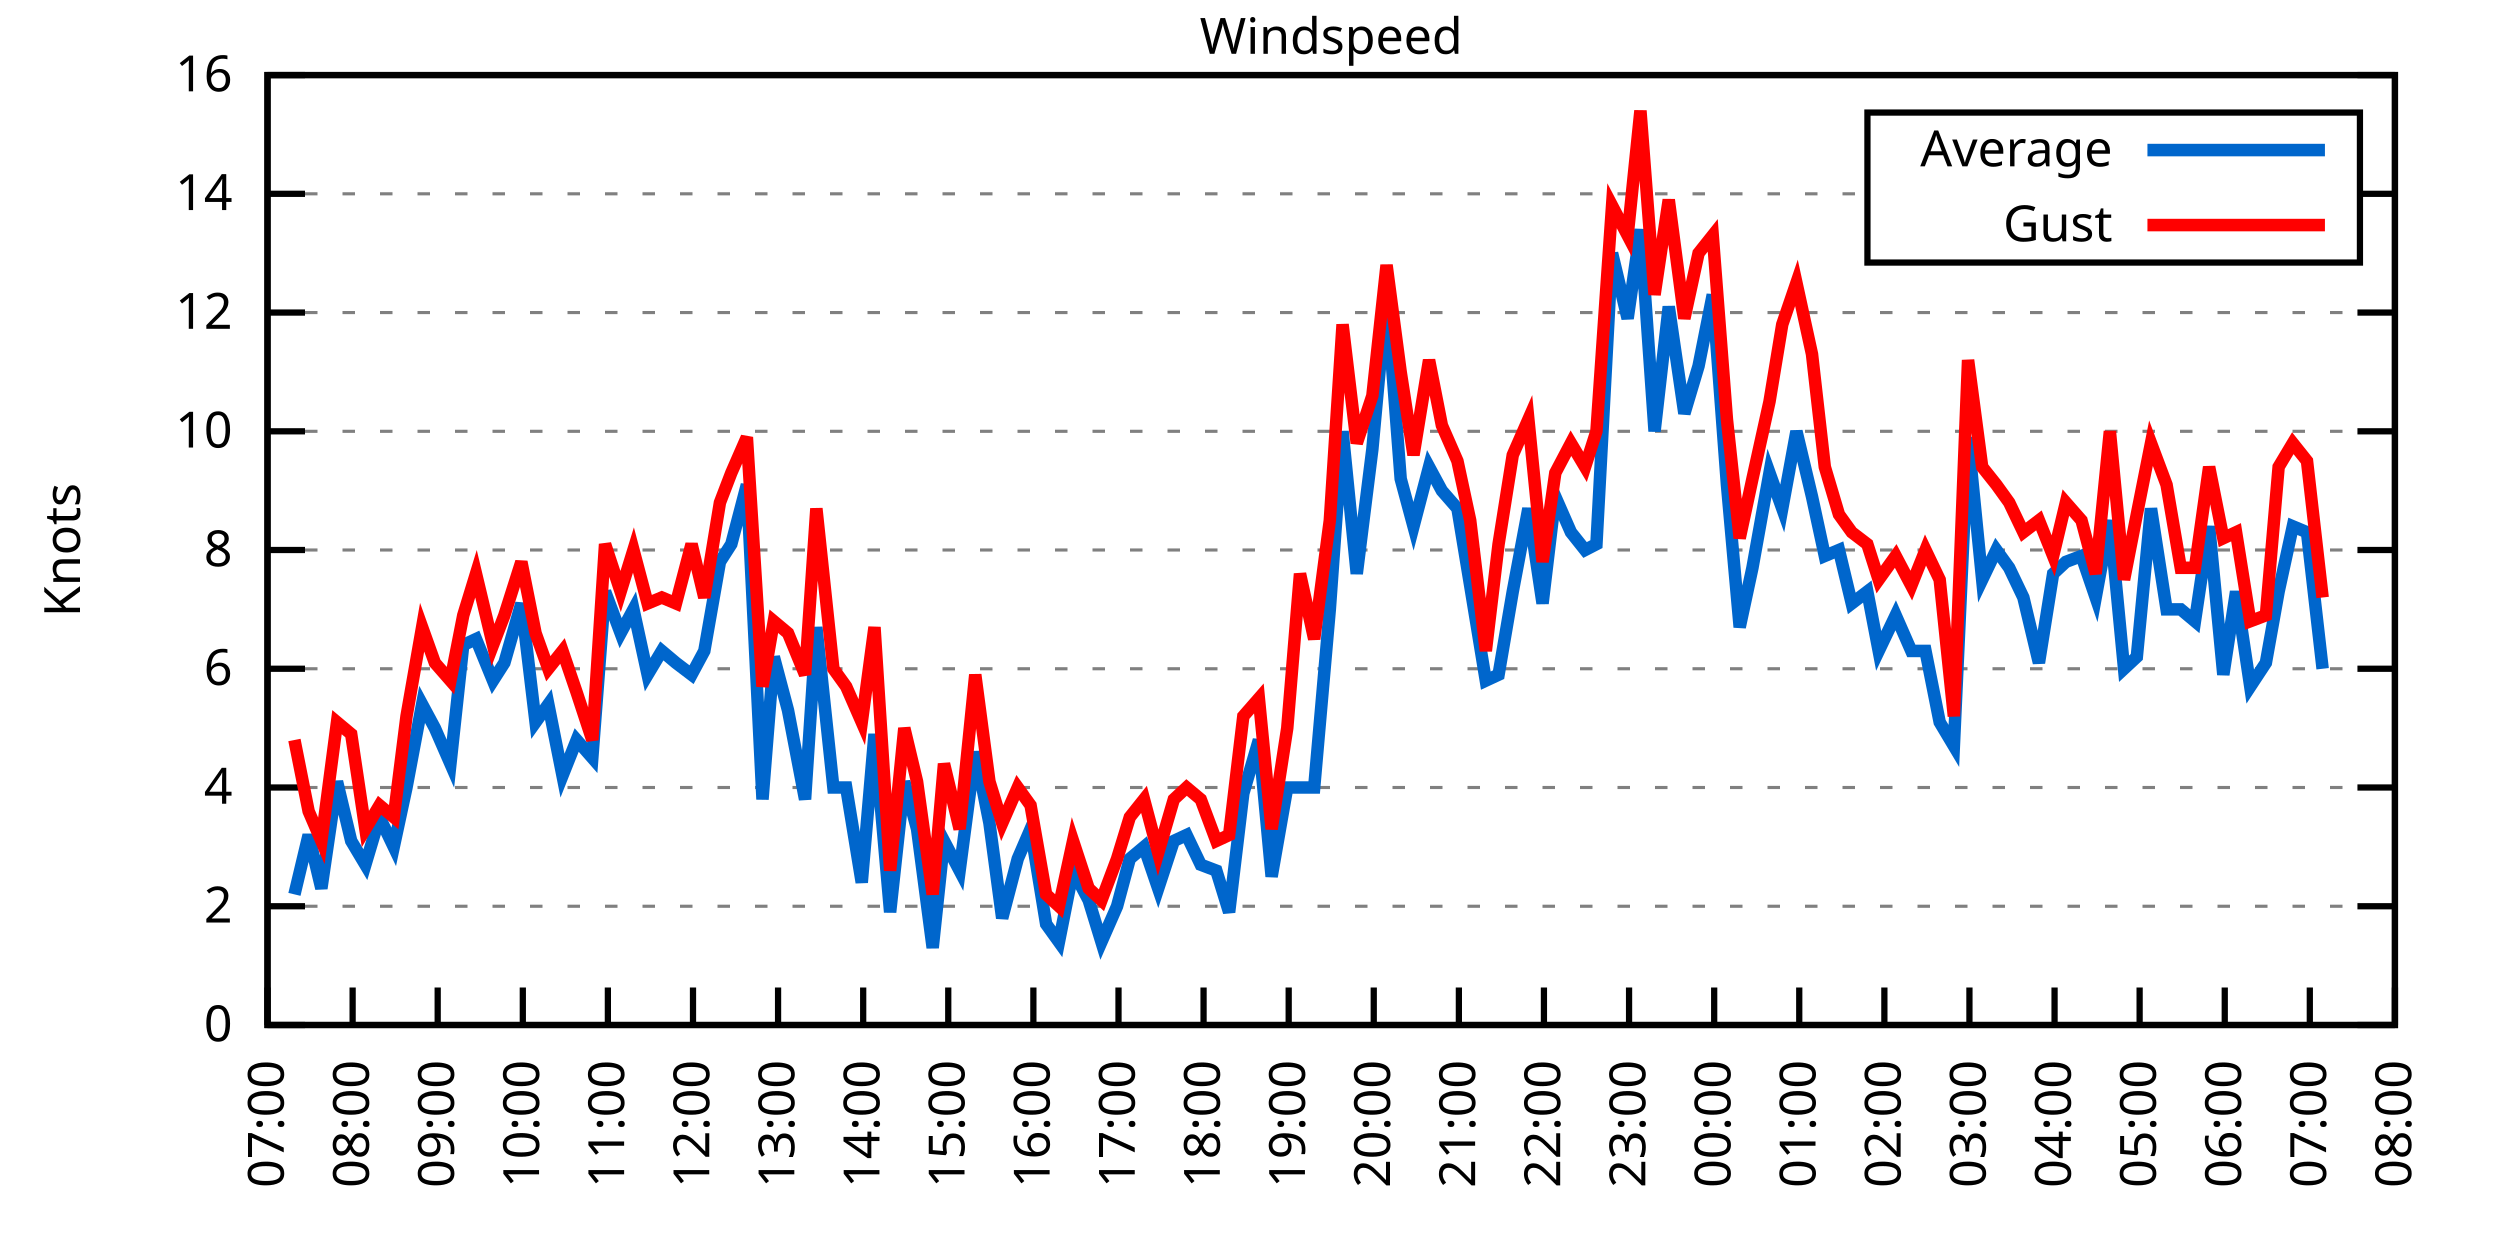
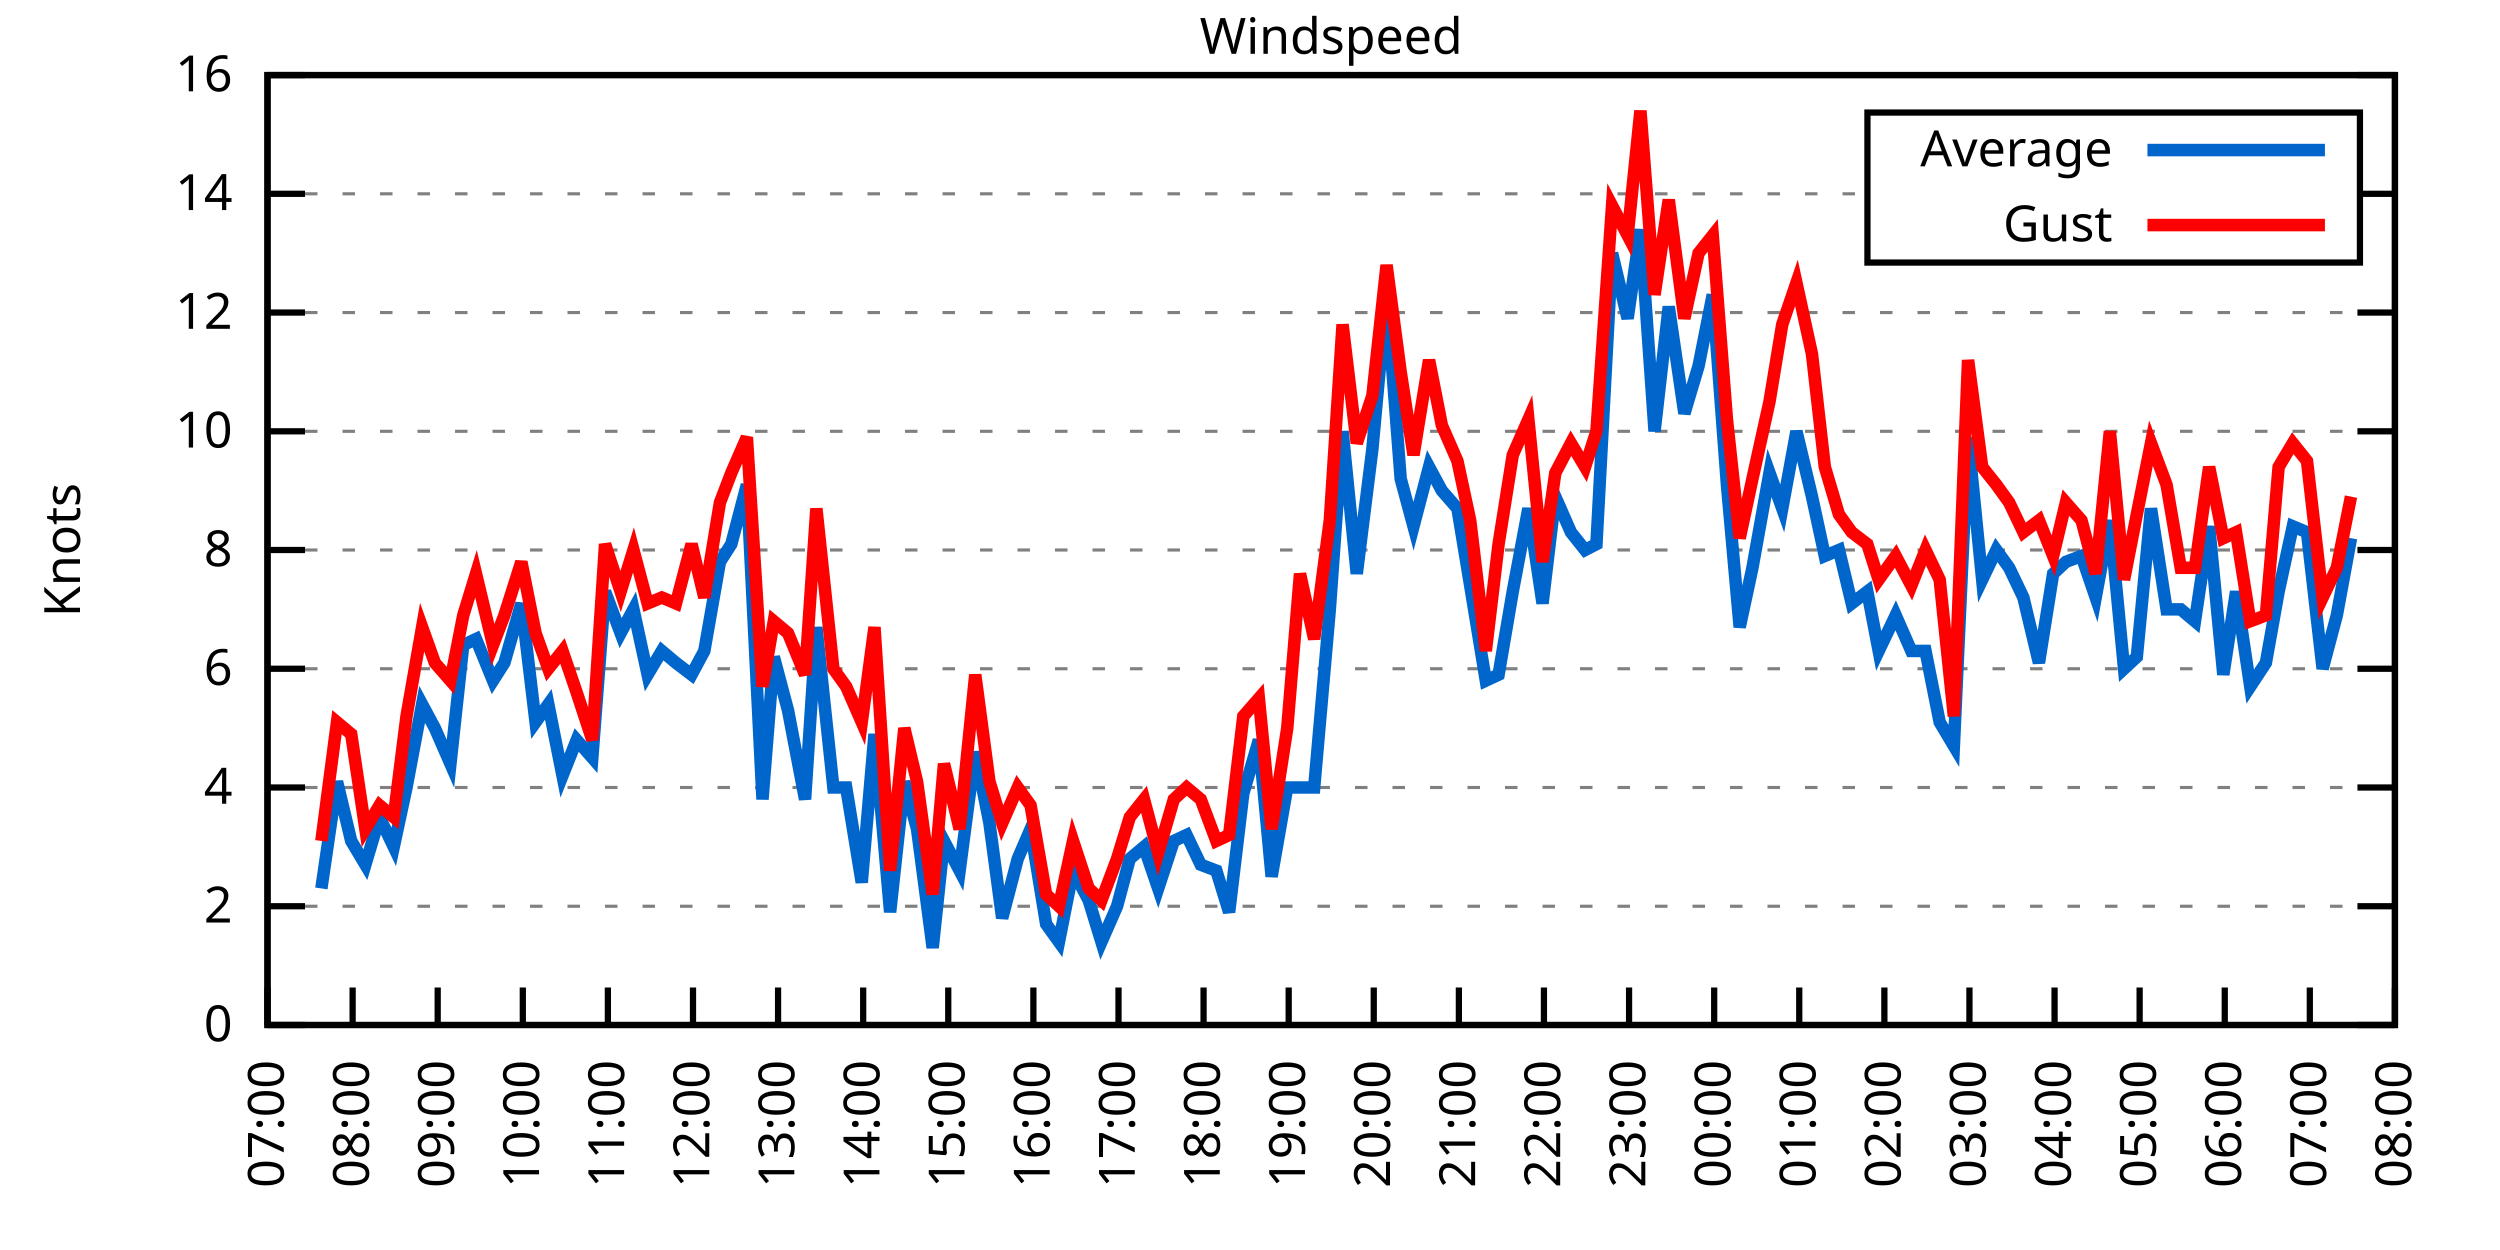
<svg xmlns="http://www.w3.org/2000/svg" xmlns:xlink="http://www.w3.org/1999/xlink" width="400" height="200" viewBox="0 0 400 200">
  <g id="gnuplot_canvas">
    <rect x="0" y="0" width="400" height="200" fill="none" />
    <defs>
      <circle id="gpDot" r="0.5" stroke-width="0.5" stroke="currentColor" />
      <path id="gpPt0" stroke-width="0.333" stroke="currentColor" d="M-1,0 h2 M0,-1 v2" />
      <path id="gpPt1" stroke-width="0.333" stroke="currentColor" d="M-1,-1 L1,1 M1,-1 L-1,1" />
      <path id="gpPt2" stroke-width="0.333" stroke="currentColor" d="M-1,0 L1,0 M0,-1 L0,1 M-1,-1 L1,1 M-1,1 L1,-1" />
      <rect id="gpPt3" stroke-width="0.333" stroke="currentColor" x="-1" y="-1" width="2" height="2" />
      <rect id="gpPt4" stroke-width="0.333" stroke="currentColor" fill="currentColor" x="-1" y="-1" width="2" height="2" />
      <circle id="gpPt5" stroke-width="0.333" stroke="currentColor" cx="0" cy="0" r="1" />
      <use xlink:href="#gpPt5" id="gpPt6" fill="currentColor" stroke="none" />
      <path id="gpPt7" stroke-width="0.333" stroke="currentColor" d="M0,-1.33 L-1.33,0.67 L1.33,0.67 z" />
      <use xlink:href="#gpPt7" id="gpPt8" fill="currentColor" stroke="none" />
      <use xlink:href="#gpPt7" id="gpPt9" stroke="currentColor" transform="rotate(180)" />
      <use xlink:href="#gpPt9" id="gpPt10" fill="currentColor" stroke="none" />
      <use xlink:href="#gpPt3" id="gpPt11" stroke="currentColor" transform="rotate(45)" />
      <use xlink:href="#gpPt11" id="gpPt12" fill="currentColor" stroke="none" />
      <path id="gpPt13" stroke-width="0.333" stroke="currentColor" d="M0,1.330 L1.265,0.411 L0.782,-1.067 L-0.782,-1.076 L-1.265,0.411 z" />
      <use xlink:href="#gpPt13" id="gpPt14" fill="currentColor" stroke="none" />
      <filter id="textbox" filterUnits="objectBoundingBox" x="0" y="0" height="1" width="1">
        <feFlood flood-color="white" flood-opacity="1" result="bgnd" />
        <feComposite in="SourceGraphic" in2="bgnd" operator="atop" />
      </filter>
      <filter id="greybox" filterUnits="objectBoundingBox" x="0" y="0" height="1" width="1">
        <feFlood flood-color="lightgrey" flood-opacity="1" result="grey" />
        <feComposite in="SourceGraphic" in2="grey" operator="atop" />
      </filter>
    </defs>
    <g fill="none" color="white" stroke="currentColor" stroke-width="1.00" stroke-linecap="butt" stroke-linejoin="miter">
</g>
    <g fill="none" color="black" stroke="currentColor" stroke-width="1.00" stroke-linecap="butt" stroke-linejoin="miter">
      <g stroke="none" shape-rendering="crispEdges">
        <polygon fill="rgb(255, 255, 255)" points="42.80,164.00 383.18,164.00 383.18,12.02 42.80,12.02 " />
      </g>
    </g>
    <g fill="none" color="black" stroke="currentColor" stroke-width="1.00" stroke-linecap="butt" stroke-linejoin="miter">
</g>
    <g fill="none" color="black" stroke="black" stroke-width="0.50" stroke-linecap="butt" stroke-linejoin="miter">
</g>
    <g fill="none" color="gray" stroke="currentColor" stroke-width="0.50" stroke-linecap="butt" stroke-linejoin="miter">
      <path stroke="gray" stroke-dasharray="2,4" class="gridline" d="M42.80,164.00 L383.19,164.00  " />
    </g>
    <g fill="none" color="gray" stroke="gray" stroke-width="1.00" stroke-linecap="butt" stroke-linejoin="miter">
</g>
    <g fill="none" color="black" stroke="currentColor" stroke-width="1.00" stroke-linecap="butt" stroke-linejoin="miter">
      <path stroke="black" d="M42.80,164.00 L48.80,164.00 M383.19,164.00 L377.19,164.00  " />
      <g transform="translate(37.20,166.60)" stroke="none" fill="black" font-family="Sans" font-size="8.00" text-anchor="end">
        <text>
          <tspan font-family="Sans"> 0</tspan>
        </text>
      </g>
    </g>
    <g fill="none" color="black" stroke="currentColor" stroke-width="1.00" stroke-linecap="butt" stroke-linejoin="miter">
</g>
    <g fill="none" color="black" stroke="black" stroke-width="0.50" stroke-linecap="butt" stroke-linejoin="miter">
</g>
    <g fill="none" color="gray" stroke="currentColor" stroke-width="0.50" stroke-linecap="butt" stroke-linejoin="miter">
      <path stroke="gray" stroke-dasharray="2,4" class="gridline" d="M42.80,145.00 L383.19,145.00  " />
    </g>
    <g fill="none" color="gray" stroke="gray" stroke-width="1.00" stroke-linecap="butt" stroke-linejoin="miter">
</g>
    <g fill="none" color="black" stroke="currentColor" stroke-width="1.00" stroke-linecap="butt" stroke-linejoin="miter">
      <path stroke="black" d="M42.80,145.00 L48.80,145.00 M383.19,145.00 L377.19,145.00  " />
      <g transform="translate(37.20,147.60)" stroke="none" fill="black" font-family="Sans" font-size="8.00" text-anchor="end">
        <text>
          <tspan font-family="Sans"> 2</tspan>
        </text>
      </g>
    </g>
    <g fill="none" color="black" stroke="currentColor" stroke-width="1.00" stroke-linecap="butt" stroke-linejoin="miter">
</g>
    <g fill="none" color="black" stroke="black" stroke-width="0.50" stroke-linecap="butt" stroke-linejoin="miter">
</g>
    <g fill="none" color="gray" stroke="currentColor" stroke-width="0.50" stroke-linecap="butt" stroke-linejoin="miter">
      <path stroke="gray" stroke-dasharray="2,4" class="gridline" d="M42.80,126.00 L383.19,126.00  " />
    </g>
    <g fill="none" color="gray" stroke="gray" stroke-width="1.00" stroke-linecap="butt" stroke-linejoin="miter">
</g>
    <g fill="none" color="black" stroke="currentColor" stroke-width="1.00" stroke-linecap="butt" stroke-linejoin="miter">
      <path stroke="black" d="M42.80,126.00 L48.80,126.00 M383.19,126.00 L377.19,126.00  " />
      <g transform="translate(37.20,128.60)" stroke="none" fill="black" font-family="Sans" font-size="8.00" text-anchor="end">
        <text>
          <tspan font-family="Sans"> 4</tspan>
        </text>
      </g>
    </g>
    <g fill="none" color="black" stroke="currentColor" stroke-width="1.00" stroke-linecap="butt" stroke-linejoin="miter">
</g>
    <g fill="none" color="black" stroke="black" stroke-width="0.50" stroke-linecap="butt" stroke-linejoin="miter">
</g>
    <g fill="none" color="gray" stroke="currentColor" stroke-width="0.50" stroke-linecap="butt" stroke-linejoin="miter">
      <path stroke="gray" stroke-dasharray="2,4" class="gridline" d="M42.80,107.00 L383.19,107.00  " />
    </g>
    <g fill="none" color="gray" stroke="gray" stroke-width="1.00" stroke-linecap="butt" stroke-linejoin="miter">
</g>
    <g fill="none" color="black" stroke="currentColor" stroke-width="1.00" stroke-linecap="butt" stroke-linejoin="miter">
      <path stroke="black" d="M42.80,107.00 L48.80,107.00 M383.19,107.00 L377.19,107.00  " />
      <g transform="translate(37.20,109.60)" stroke="none" fill="black" font-family="Sans" font-size="8.00" text-anchor="end">
        <text>
          <tspan font-family="Sans"> 6</tspan>
        </text>
      </g>
    </g>
    <g fill="none" color="black" stroke="currentColor" stroke-width="1.00" stroke-linecap="butt" stroke-linejoin="miter">
</g>
    <g fill="none" color="black" stroke="black" stroke-width="0.50" stroke-linecap="butt" stroke-linejoin="miter">
</g>
    <g fill="none" color="gray" stroke="currentColor" stroke-width="0.50" stroke-linecap="butt" stroke-linejoin="miter">
      <path stroke="gray" stroke-dasharray="2,4" class="gridline" d="M42.80,88.00 L383.19,88.00  " />
    </g>
    <g fill="none" color="gray" stroke="gray" stroke-width="1.00" stroke-linecap="butt" stroke-linejoin="miter">
</g>
    <g fill="none" color="black" stroke="currentColor" stroke-width="1.00" stroke-linecap="butt" stroke-linejoin="miter">
      <path stroke="black" d="M42.80,88.00 L48.80,88.00 M383.19,88.00 L377.19,88.00  " />
      <g transform="translate(37.20,90.60)" stroke="none" fill="black" font-family="Sans" font-size="8.00" text-anchor="end">
        <text>
          <tspan font-family="Sans"> 8</tspan>
        </text>
      </g>
    </g>
    <g fill="none" color="black" stroke="currentColor" stroke-width="1.00" stroke-linecap="butt" stroke-linejoin="miter">
</g>
    <g fill="none" color="black" stroke="black" stroke-width="0.50" stroke-linecap="butt" stroke-linejoin="miter">
</g>
    <g fill="none" color="gray" stroke="currentColor" stroke-width="0.50" stroke-linecap="butt" stroke-linejoin="miter">
      <path stroke="gray" stroke-dasharray="2,4" class="gridline" d="M42.80,69.01 L383.19,69.01  " />
    </g>
    <g fill="none" color="gray" stroke="gray" stroke-width="1.00" stroke-linecap="butt" stroke-linejoin="miter">
</g>
    <g fill="none" color="black" stroke="currentColor" stroke-width="1.00" stroke-linecap="butt" stroke-linejoin="miter">
      <path stroke="black" d="M42.80,69.01 L48.80,69.01 M383.19,69.01 L377.19,69.01  " />
      <g transform="translate(37.20,71.61)" stroke="none" fill="black" font-family="Sans" font-size="8.00" text-anchor="end">
        <text>
          <tspan font-family="Sans"> 10</tspan>
        </text>
      </g>
    </g>
    <g fill="none" color="black" stroke="currentColor" stroke-width="1.00" stroke-linecap="butt" stroke-linejoin="miter">
</g>
    <g fill="none" color="black" stroke="black" stroke-width="0.50" stroke-linecap="butt" stroke-linejoin="miter">
</g>
    <g fill="none" color="gray" stroke="currentColor" stroke-width="0.50" stroke-linecap="butt" stroke-linejoin="miter">
      <path stroke="gray" stroke-dasharray="2,4" class="gridline" d="M42.80,50.01 L383.19,50.01  " />
    </g>
    <g fill="none" color="gray" stroke="gray" stroke-width="1.00" stroke-linecap="butt" stroke-linejoin="miter">
</g>
    <g fill="none" color="black" stroke="currentColor" stroke-width="1.00" stroke-linecap="butt" stroke-linejoin="miter">
      <path stroke="black" d="M42.80,50.01 L48.80,50.01 M383.19,50.01 L377.19,50.01  " />
      <g transform="translate(37.20,52.61)" stroke="none" fill="black" font-family="Sans" font-size="8.00" text-anchor="end">
        <text>
          <tspan font-family="Sans"> 12</tspan>
        </text>
      </g>
    </g>
    <g fill="none" color="black" stroke="currentColor" stroke-width="1.00" stroke-linecap="butt" stroke-linejoin="miter">
</g>
    <g fill="none" color="black" stroke="black" stroke-width="0.50" stroke-linecap="butt" stroke-linejoin="miter">
</g>
    <g fill="none" color="gray" stroke="currentColor" stroke-width="0.50" stroke-linecap="butt" stroke-linejoin="miter">
      <path stroke="gray" stroke-dasharray="2,4" class="gridline" d="M42.80,31.01 L298.79,31.01 M377.59,31.01 L383.19,31.01  " />
    </g>
    <g fill="none" color="gray" stroke="gray" stroke-width="1.00" stroke-linecap="butt" stroke-linejoin="miter">
</g>
    <g fill="none" color="black" stroke="currentColor" stroke-width="1.00" stroke-linecap="butt" stroke-linejoin="miter">
      <path stroke="black" d="M42.80,31.01 L48.80,31.01 M383.19,31.01 L377.19,31.01  " />
      <g transform="translate(37.20,33.61)" stroke="none" fill="black" font-family="Sans" font-size="8.00" text-anchor="end">
        <text>
          <tspan font-family="Sans"> 14</tspan>
        </text>
      </g>
    </g>
    <g fill="none" color="black" stroke="currentColor" stroke-width="1.00" stroke-linecap="butt" stroke-linejoin="miter">
</g>
    <g fill="none" color="black" stroke="black" stroke-width="0.50" stroke-linecap="butt" stroke-linejoin="miter">
</g>
    <g fill="none" color="gray" stroke="currentColor" stroke-width="0.50" stroke-linecap="butt" stroke-linejoin="miter">
      <path stroke="gray" stroke-dasharray="2,4" class="gridline" d="M42.80,12.01 L383.19,12.01  " />
    </g>
    <g fill="none" color="gray" stroke="gray" stroke-width="1.00" stroke-linecap="butt" stroke-linejoin="miter">
</g>
    <g fill="none" color="black" stroke="currentColor" stroke-width="1.00" stroke-linecap="butt" stroke-linejoin="miter">
      <path stroke="black" d="M42.80,12.01 L48.80,12.01 M383.19,12.01 L377.19,12.01  " />
      <g transform="translate(37.20,14.61)" stroke="none" fill="black" font-family="Sans" font-size="8.00" text-anchor="end">
        <text>
          <tspan font-family="Sans"> 16</tspan>
        </text>
      </g>
    </g>
    <g fill="none" color="black" stroke="currentColor" stroke-width="1.00" stroke-linecap="butt" stroke-linejoin="miter">
      <path stroke="black" d="M42.80,164.00 L42.80,158.00  " />
      <g transform="translate(45.40,169.60) rotate(270.00)" stroke="none" fill="black" font-family="Sans" font-size="8.00" text-anchor="end">
        <text>
          <tspan font-family="Sans">07:00</tspan>
        </text>
      </g>
    </g>
    <g fill="none" color="black" stroke="currentColor" stroke-width="1.00" stroke-linecap="butt" stroke-linejoin="miter">
      <path stroke="black" d="M56.42,164.00 L56.42,158.00  " />
      <g transform="translate(59.02,169.60) rotate(270.00)" stroke="none" fill="black" font-family="Sans" font-size="8.00" text-anchor="end">
        <text>
          <tspan font-family="Sans">08:00</tspan>
        </text>
      </g>
    </g>
    <g fill="none" color="black" stroke="currentColor" stroke-width="1.00" stroke-linecap="butt" stroke-linejoin="miter">
      <path stroke="black" d="M70.03,164.00 L70.03,158.00  " />
      <g transform="translate(72.63,169.60) rotate(270.00)" stroke="none" fill="black" font-family="Sans" font-size="8.00" text-anchor="end">
        <text>
          <tspan font-family="Sans">09:00</tspan>
        </text>
      </g>
    </g>
    <g fill="none" color="black" stroke="currentColor" stroke-width="1.00" stroke-linecap="butt" stroke-linejoin="miter">
      <path stroke="black" d="M83.65,164.00 L83.65,158.00  " />
      <g transform="translate(86.25,169.60) rotate(270.00)" stroke="none" fill="black" font-family="Sans" font-size="8.00" text-anchor="end">
        <text>
          <tspan font-family="Sans">10:00</tspan>
        </text>
      </g>
    </g>
    <g fill="none" color="black" stroke="currentColor" stroke-width="1.00" stroke-linecap="butt" stroke-linejoin="miter">
      <path stroke="black" d="M97.26,164.00 L97.26,158.00  " />
      <g transform="translate(99.86,169.60) rotate(270.00)" stroke="none" fill="black" font-family="Sans" font-size="8.00" text-anchor="end">
        <text>
          <tspan font-family="Sans">11:00</tspan>
        </text>
      </g>
    </g>
    <g fill="none" color="black" stroke="currentColor" stroke-width="1.00" stroke-linecap="butt" stroke-linejoin="miter">
      <path stroke="black" d="M110.88,164.00 L110.88,158.00  " />
      <g transform="translate(113.48,169.60) rotate(270.00)" stroke="none" fill="black" font-family="Sans" font-size="8.00" text-anchor="end">
        <text>
          <tspan font-family="Sans">12:00</tspan>
        </text>
      </g>
    </g>
    <g fill="none" color="black" stroke="currentColor" stroke-width="1.00" stroke-linecap="butt" stroke-linejoin="miter">
      <path stroke="black" d="M124.49,164.00 L124.49,158.00  " />
      <g transform="translate(127.09,169.60) rotate(270.00)" stroke="none" fill="black" font-family="Sans" font-size="8.00" text-anchor="end">
        <text>
          <tspan font-family="Sans">13:00</tspan>
        </text>
      </g>
    </g>
    <g fill="none" color="black" stroke="currentColor" stroke-width="1.00" stroke-linecap="butt" stroke-linejoin="miter">
      <path stroke="black" d="M138.11,164.00 L138.11,158.00  " />
      <g transform="translate(140.71,169.60) rotate(270.00)" stroke="none" fill="black" font-family="Sans" font-size="8.00" text-anchor="end">
        <text>
          <tspan font-family="Sans">14:00</tspan>
        </text>
      </g>
    </g>
    <g fill="none" color="black" stroke="currentColor" stroke-width="1.00" stroke-linecap="butt" stroke-linejoin="miter">
      <path stroke="black" d="M151.72,164.00 L151.72,158.00  " />
      <g transform="translate(154.32,169.60) rotate(270.00)" stroke="none" fill="black" font-family="Sans" font-size="8.00" text-anchor="end">
        <text>
          <tspan font-family="Sans">15:00</tspan>
        </text>
      </g>
    </g>
    <g fill="none" color="black" stroke="currentColor" stroke-width="1.00" stroke-linecap="butt" stroke-linejoin="miter">
      <path stroke="black" d="M165.34,164.00 L165.34,158.00  " />
      <g transform="translate(167.94,169.60) rotate(270.00)" stroke="none" fill="black" font-family="Sans" font-size="8.00" text-anchor="end">
        <text>
          <tspan font-family="Sans">16:00</tspan>
        </text>
      </g>
    </g>
    <g fill="none" color="black" stroke="currentColor" stroke-width="1.00" stroke-linecap="butt" stroke-linejoin="miter">
      <path stroke="black" d="M178.96,164.00 L178.96,158.00  " />
      <g transform="translate(181.56,169.60) rotate(270.00)" stroke="none" fill="black" font-family="Sans" font-size="8.00" text-anchor="end">
        <text>
          <tspan font-family="Sans">17:00</tspan>
        </text>
      </g>
    </g>
    <g fill="none" color="black" stroke="currentColor" stroke-width="1.00" stroke-linecap="butt" stroke-linejoin="miter">
      <path stroke="black" d="M192.57,164.00 L192.57,158.00  " />
      <g transform="translate(195.17,169.60) rotate(270.00)" stroke="none" fill="black" font-family="Sans" font-size="8.00" text-anchor="end">
        <text>
          <tspan font-family="Sans">18:00</tspan>
        </text>
      </g>
    </g>
    <g fill="none" color="black" stroke="currentColor" stroke-width="1.00" stroke-linecap="butt" stroke-linejoin="miter">
      <path stroke="black" d="M206.19,164.00 L206.19,158.00  " />
      <g transform="translate(208.79,169.60) rotate(270.00)" stroke="none" fill="black" font-family="Sans" font-size="8.00" text-anchor="end">
        <text>
          <tspan font-family="Sans">19:00</tspan>
        </text>
      </g>
    </g>
    <g fill="none" color="black" stroke="currentColor" stroke-width="1.00" stroke-linecap="butt" stroke-linejoin="miter">
      <path stroke="black" d="M219.80,164.00 L219.80,158.00  " />
      <g transform="translate(222.40,169.60) rotate(270.00)" stroke="none" fill="black" font-family="Sans" font-size="8.00" text-anchor="end">
        <text>
          <tspan font-family="Sans">20:00</tspan>
        </text>
      </g>
    </g>
    <g fill="none" color="black" stroke="currentColor" stroke-width="1.00" stroke-linecap="butt" stroke-linejoin="miter">
      <path stroke="black" d="M233.42,164.00 L233.42,158.00  " />
      <g transform="translate(236.02,169.60) rotate(270.00)" stroke="none" fill="black" font-family="Sans" font-size="8.00" text-anchor="end">
        <text>
          <tspan font-family="Sans">21:00</tspan>
        </text>
      </g>
    </g>
    <g fill="none" color="black" stroke="currentColor" stroke-width="1.00" stroke-linecap="butt" stroke-linejoin="miter">
      <path stroke="black" d="M247.03,164.00 L247.03,158.00  " />
      <g transform="translate(249.63,169.60) rotate(270.00)" stroke="none" fill="black" font-family="Sans" font-size="8.00" text-anchor="end">
        <text>
          <tspan font-family="Sans">22:00</tspan>
        </text>
      </g>
    </g>
    <g fill="none" color="black" stroke="currentColor" stroke-width="1.00" stroke-linecap="butt" stroke-linejoin="miter">
      <path stroke="black" d="M260.65,164.00 L260.65,158.00  " />
      <g transform="translate(263.25,169.60) rotate(270.00)" stroke="none" fill="black" font-family="Sans" font-size="8.00" text-anchor="end">
        <text>
          <tspan font-family="Sans">23:00</tspan>
        </text>
      </g>
    </g>
    <g fill="none" color="black" stroke="currentColor" stroke-width="1.00" stroke-linecap="butt" stroke-linejoin="miter">
      <path stroke="black" d="M274.27,164.00 L274.27,158.00  " />
      <g transform="translate(276.87,169.60) rotate(270.00)" stroke="none" fill="black" font-family="Sans" font-size="8.00" text-anchor="end">
        <text>
          <tspan font-family="Sans">00:00</tspan>
        </text>
      </g>
    </g>
    <g fill="none" color="black" stroke="currentColor" stroke-width="1.00" stroke-linecap="butt" stroke-linejoin="miter">
      <path stroke="black" d="M287.88,164.00 L287.88,158.00  " />
      <g transform="translate(290.48,169.60) rotate(270.00)" stroke="none" fill="black" font-family="Sans" font-size="8.00" text-anchor="end">
        <text>
          <tspan font-family="Sans">01:00</tspan>
        </text>
      </g>
    </g>
    <g fill="none" color="black" stroke="currentColor" stroke-width="1.00" stroke-linecap="butt" stroke-linejoin="miter">
      <path stroke="black" d="M301.50,164.00 L301.50,158.00  " />
      <g transform="translate(304.10,169.60) rotate(270.00)" stroke="none" fill="black" font-family="Sans" font-size="8.00" text-anchor="end">
        <text>
          <tspan font-family="Sans">02:00</tspan>
        </text>
      </g>
    </g>
    <g fill="none" color="black" stroke="currentColor" stroke-width="1.00" stroke-linecap="butt" stroke-linejoin="miter">
      <path stroke="black" d="M315.11,164.00 L315.11,158.00  " />
      <g transform="translate(317.71,169.60) rotate(270.00)" stroke="none" fill="black" font-family="Sans" font-size="8.00" text-anchor="end">
        <text>
          <tspan font-family="Sans">03:00</tspan>
        </text>
      </g>
    </g>
    <g fill="none" color="black" stroke="currentColor" stroke-width="1.00" stroke-linecap="butt" stroke-linejoin="miter">
      <path stroke="black" d="M328.73,164.00 L328.73,158.00  " />
      <g transform="translate(331.33,169.60) rotate(270.00)" stroke="none" fill="black" font-family="Sans" font-size="8.00" text-anchor="end">
        <text>
          <tspan font-family="Sans">04:00</tspan>
        </text>
      </g>
    </g>
    <g fill="none" color="black" stroke="currentColor" stroke-width="1.00" stroke-linecap="butt" stroke-linejoin="miter">
      <path stroke="black" d="M342.34,164.00 L342.34,158.00  " />
      <g transform="translate(344.94,169.60) rotate(270.00)" stroke="none" fill="black" font-family="Sans" font-size="8.00" text-anchor="end">
        <text>
          <tspan font-family="Sans">05:00</tspan>
        </text>
      </g>
    </g>
    <g fill="none" color="black" stroke="currentColor" stroke-width="1.00" stroke-linecap="butt" stroke-linejoin="miter">
      <path stroke="black" d="M355.96,164.00 L355.96,158.00  " />
      <g transform="translate(358.56,169.60) rotate(270.00)" stroke="none" fill="black" font-family="Sans" font-size="8.00" text-anchor="end">
        <text>
          <tspan font-family="Sans">06:00</tspan>
        </text>
      </g>
    </g>
    <g fill="none" color="black" stroke="currentColor" stroke-width="1.00" stroke-linecap="butt" stroke-linejoin="miter">
      <path stroke="black" d="M369.57,164.00 L369.57,158.00  " />
      <g transform="translate(372.17,169.60) rotate(270.00)" stroke="none" fill="black" font-family="Sans" font-size="8.00" text-anchor="end">
        <text>
          <tspan font-family="Sans">07:00</tspan>
        </text>
      </g>
    </g>
    <g fill="none" color="black" stroke="currentColor" stroke-width="1.00" stroke-linecap="butt" stroke-linejoin="miter">
      <path stroke="black" d="M383.19,164.00 L383.19,158.00  " />
      <g transform="translate(385.79,169.60) rotate(270.00)" stroke="none" fill="black" font-family="Sans" font-size="8.00" text-anchor="end">
        <text>
          <tspan font-family="Sans">08:00</tspan>
        </text>
      </g>
    </g>
    <g fill="none" color="black" stroke="currentColor" stroke-width="1.00" stroke-linecap="butt" stroke-linejoin="miter">
</g>
    <g fill="none" color="black" stroke="currentColor" stroke-width="1.00" stroke-linecap="butt" stroke-linejoin="miter">
      <path stroke="black" d="M42.80,12.01 L42.80,164.00 L383.19,164.00 L383.19,12.01 L42.80,12.01 Z  " />
    </g>
    <g fill="none" color="black" stroke="currentColor" stroke-width="1.00" stroke-linecap="butt" stroke-linejoin="miter">
</g>
    <g fill="none" color="black" stroke="currentColor" stroke-width="1.00" stroke-linecap="butt" stroke-linejoin="miter">
      <path stroke="black" d="M298.79,42.01 L298.79,18.01 L377.59,18.01 L377.59,42.01 L298.79,42.01 Z  " />
    </g>
    <g id="Windspeed_plot_1">
      <g fill="none" color="white" stroke="black" stroke-width="2.00" stroke-linecap="butt" stroke-linejoin="miter">
</g>
      <g fill="none" color="black" stroke="currentColor" stroke-width="2.00" stroke-linecap="butt" stroke-linejoin="miter">
        <g transform="translate(337.99,26.61)" stroke="none" fill="black" font-family="Sans" font-size="8.00" text-anchor="end">
          <text>
            <tspan font-family="Sans">Average</tspan>
          </text>
        </g>
      </g>
      <g fill="none" color="black" stroke="currentColor" stroke-width="2.00" stroke-linecap="butt" stroke-linejoin="miter">
-         <path stroke="rgb(  0, 102, 204)" d="M343.59,24.01 L371.99,24.01 M47.11,143.10 L49.38,133.60 L51.42,142.15 L53.92,125.05 L56.19,134.55 L58.46,138.35   L60.73,130.75 L63.00,135.50 L65.04,126.00 L67.54,112.70 L69.58,116.50 L72.07,122.20 L74.12,103.20 L76.16,102.25   L78.88,108.90 L80.70,106.05 L83.42,96.55 L85.69,115.55 L87.73,112.70 L90.00,124.10 L92.27,118.40 L94.77,121.25   L96.81,94.65 L99.30,101.30 L101.35,97.50 L103.62,107.95 L105.89,104.15 L108.15,106.05 L110.65,107.95 L112.69,104.15   L115.19,89.90 L117.01,87.06 L119.50,77.56 L122.00,127.90 L123.81,105.10 L126.08,113.65 L128.81,127.90 L130.62,100.35   L133.34,126.00 L135.39,126.00 L137.88,141.20 L139.92,117.45 L142.42,145.95 L144.69,125.05 L146.73,132.65 L149.23,151.65   L151.04,134.55 L153.54,139.30 L156.04,120.30 L158.31,131.70 L160.35,146.90 L162.84,137.40 L164.89,132.65 L167.38,147.85   L169.43,150.70 L171.69,139.30 L174.19,144.05 L176.23,150.70 L178.73,145.00 L180.77,137.40 L183.04,135.50 L185.31,142.15   L187.81,134.55 L189.85,133.60 L192.12,138.35 L194.61,139.30 L196.66,145.95 L198.93,126.95 L201.42,118.40 L203.46,140.25   L205.96,126.00 L208.00,126.00 L210.27,126.00 L212.77,97.50 L214.81,69.01 L217.08,91.80 L219.58,71.86 L221.85,47.16   L224.11,76.61 L226.16,84.21 L228.65,74.71 L230.70,78.51 L233.19,81.36 L235.23,93.70 L237.73,108.90 L239.77,107.95   L242.04,94.65 L244.54,81.36 L246.81,96.55 L248.85,79.46 L251.35,85.16 L253.61,88.00 L255.43,87.06 L257.93,40.51   L260.42,50.96 L262.47,36.71 L264.73,69.01 L267.00,49.06 L269.50,66.16 L271.77,58.56 L274.04,47.16 L276.31,77.56   L278.35,100.35 L280.39,90.85 L283.12,75.66 L285.16,81.36 L287.43,69.01 L289.92,79.46 L291.97,88.95 L294.23,88.00   L296.28,96.55 L298.77,94.65 L300.59,104.15 L303.31,98.45 L305.81,104.15 L308.08,104.15 L310.35,115.55 L312.62,119.35   L314.89,69.96 L317.15,92.75 L319.42,88.00 L321.47,90.85 L323.74,95.60 L326.23,106.05 L328.50,91.80 L330.54,89.90   L333.04,88.95 L335.31,95.60 L337.58,83.26 L339.85,107.00 L341.89,105.10 L344.16,81.36 L346.65,97.50 L348.92,97.50   L351.19,99.40 L353.46,84.21 L355.73,107.95 L357.77,94.65 L360.04,109.85 L362.54,106.05 L364.58,94.65 L366.85,84.21   L369.12,85.16 L371.62,107.00  " />
+         <path stroke="rgb(  0, 102, 204)" d="M343.59,24.01 L371.99,24.01 M51.42,142.15 L53.92,125.05 L56.19,134.55 L58.46,138.35 L60.73,130.75 L63.00,135.50   L65.04,126.00 L67.54,112.70 L69.58,116.50 L72.07,122.20 L74.12,103.20 L76.16,102.25 L78.88,108.90 L80.70,106.05   L83.42,96.55 L85.69,115.55 L87.73,112.70 L90.00,124.10 L92.27,118.40 L94.77,121.25 L96.81,94.65 L99.30,101.30   L101.35,97.50 L103.62,107.95 L105.89,104.15 L108.15,106.05 L110.65,107.95 L112.69,104.15 L115.19,89.90 L117.01,87.06   L119.50,77.56 L122.00,127.90 L123.81,105.10 L126.08,113.65 L128.81,127.90 L130.62,100.35 L133.34,126.00 L135.39,126.00   L137.88,141.20 L139.92,117.45 L142.42,145.95 L144.69,125.05 L146.73,132.65 L149.23,151.65 L151.04,134.55 L153.54,139.30   L156.04,120.30 L158.31,131.70 L160.35,146.90 L162.84,137.40 L164.89,132.65 L167.38,147.85 L169.43,150.70 L171.69,139.30   L174.19,144.05 L176.23,150.70 L178.73,145.00 L180.77,137.40 L183.04,135.50 L185.31,142.15 L187.81,134.55 L189.85,133.60   L192.12,138.35 L194.61,139.30 L196.66,145.95 L198.93,126.95 L201.42,118.40 L203.46,140.25 L205.96,126.00 L208.00,126.00   L210.27,126.00 L212.77,97.50 L214.81,69.01 L217.08,91.80 L219.58,71.86 L221.85,47.16 L224.11,76.61 L226.16,84.21   L228.65,74.71 L230.70,78.51 L233.19,81.36 L235.23,93.70 L237.73,108.90 L239.77,107.95 L242.04,94.65 L244.54,81.36   L246.81,96.55 L248.85,79.46 L251.35,85.16 L253.61,88.00 L255.43,87.06 L257.93,40.51 L260.42,50.96 L262.47,36.71   L264.73,69.01 L267.00,49.06 L269.50,66.16 L271.77,58.56 L274.04,47.16 L276.31,77.56 L278.35,100.35 L280.39,90.85   L283.12,75.66 L285.16,81.36 L287.43,69.01 L289.92,79.46 L291.97,88.95 L294.23,88.00 L296.28,96.55 L298.77,94.65   L300.59,104.15 L303.31,98.45 L305.81,104.15 L308.08,104.15 L310.35,115.55 L312.62,119.35 L314.89,69.96 L317.15,92.75   L319.42,88.00 L321.47,90.85 L323.74,95.60 L326.23,106.05 L328.50,91.80 L330.54,89.90 L333.04,88.95 L335.31,95.60   L337.58,83.26 L339.85,107.00 L341.89,105.10 L344.16,81.36 L346.65,97.50 L348.92,97.50 L351.19,99.40 L353.46,84.21   L355.73,107.95 L357.77,94.65 L360.04,109.85 L362.54,106.05 L364.58,94.65 L366.85,84.21 L369.12,85.16 L371.62,107.00   L373.89,98.45 L376.16,86.11  " />
      </g>
    </g>
    <g id="Windspeed_plot_2">
      <g fill="none" color="black" stroke="currentColor" stroke-width="2.00" stroke-linecap="butt" stroke-linejoin="miter">
        <g transform="translate(337.99,38.61)" stroke="none" fill="black" font-family="Sans" font-size="8.00" text-anchor="end">
          <text>
            <tspan font-family="Sans">Gust</tspan>
          </text>
        </g>
      </g>
      <g fill="none" color="black" stroke="currentColor" stroke-width="2.00" stroke-linecap="butt" stroke-linejoin="miter">
-         <path stroke="rgb(255,   0,   0)" d="M343.59,36.01 L371.99,36.01 M47.11,118.40 L49.38,129.80 L51.42,134.55 L53.92,115.55 L56.19,117.45 L58.46,132.65   L60.73,128.85 L63.00,130.75 L65.04,114.60 L67.54,100.35 L69.58,106.05 L72.07,108.90 L74.12,98.45 L76.16,91.80   L78.88,103.20 L80.70,98.45 L83.42,89.90 L85.69,101.30 L87.73,107.00 L90.00,104.15 L92.27,110.80 L94.77,118.40   L96.81,87.06 L99.30,94.65 L101.35,88.00 L103.62,96.55 L105.89,95.60 L108.15,96.55 L110.65,87.06 L112.69,95.60   L115.19,80.41 L117.01,75.66 L119.50,69.96 L122.00,109.85 L123.81,99.40 L126.08,101.30 L128.81,107.95 L130.62,81.36   L133.34,107.00 L135.39,109.85 L137.88,115.55 L139.92,100.35 L142.42,139.30 L144.69,116.50 L146.73,125.05 L149.23,143.10   L151.04,122.20 L153.54,132.65 L156.04,107.95 L158.31,125.05 L160.35,131.70 L162.84,126.00 L164.89,128.85 L167.38,143.10   L169.43,145.00 L171.69,134.55 L174.19,142.15 L176.23,144.05 L178.73,137.40 L180.77,130.75 L183.04,127.90 L185.31,136.45   L187.81,127.90 L189.85,126.00 L192.12,127.90 L194.61,134.55 L196.66,133.60 L198.93,114.60 L201.42,111.75 L203.46,132.65   L205.96,116.50 L208.00,91.80 L210.27,102.25 L212.77,83.26 L214.81,51.91 L217.08,70.91 L219.58,63.31 L221.85,42.41   L224.11,59.51 L226.16,72.81 L228.65,57.61 L230.70,68.06 L233.19,73.76 L235.23,83.26 L237.73,104.15 L239.77,87.06   L242.04,72.81 L244.54,67.11 L246.81,89.90 L248.85,75.66 L251.35,70.91 L253.61,74.71 L255.43,69.01 L257.93,32.91   L260.42,37.66 L262.47,17.71 L264.73,47.16 L267.00,31.96 L269.50,50.96 L271.77,40.51 L274.04,37.66 L276.31,67.11   L278.35,86.11 L280.39,76.61 L283.12,64.26 L285.16,51.91 L287.43,45.26 L289.92,56.66 L291.97,74.71 L294.23,82.31   L296.28,85.16 L298.77,87.06 L300.59,92.75 L303.31,88.95 L305.81,93.70 L308.08,88.00 L310.35,92.75 L312.62,114.60   L314.89,57.61 L317.15,74.71 L319.42,77.56 L321.47,80.41 L323.74,85.16 L326.23,83.26 L328.50,88.95 L330.54,80.41   L333.04,83.26 L335.31,91.80 L337.58,69.01 L339.85,92.75 L341.89,82.31 L344.16,70.91 L346.65,77.56 L348.92,90.85   L351.19,90.85 L353.46,74.71 L355.73,86.11 L357.77,85.16 L360.04,99.40 L362.54,98.45 L364.58,74.71 L366.85,70.91   L369.12,73.76 L371.62,95.60  " />
+         <path stroke="rgb(255,   0,   0)" d="M343.59,36.01 L371.99,36.01 M51.42,134.55 L53.92,115.55 L56.19,117.45 L58.46,132.65 L60.73,128.85 L63.00,130.75   L65.04,114.60 L67.54,100.35 L69.58,106.05 L72.07,108.90 L74.12,98.45 L76.16,91.80 L78.88,103.20 L80.70,98.45   L83.42,89.90 L85.69,101.30 L87.73,107.00 L90.00,104.15 L92.27,110.80 L94.77,118.40 L96.81,87.06 L99.30,94.65   L101.35,88.00 L103.62,96.55 L105.89,95.60 L108.15,96.55 L110.65,87.06 L112.69,95.60 L115.19,80.41 L117.01,75.66   L119.50,69.96 L122.00,109.85 L123.81,99.40 L126.08,101.30 L128.81,107.95 L130.62,81.36 L133.34,107.00 L135.39,109.85   L137.88,115.55 L139.92,100.35 L142.42,139.30 L144.69,116.50 L146.73,125.05 L149.23,143.10 L151.04,122.20 L153.54,132.65   L156.04,107.95 L158.31,125.05 L160.35,131.70 L162.84,126.00 L164.89,128.85 L167.38,143.10 L169.43,145.00 L171.69,134.55   L174.19,142.15 L176.23,144.05 L178.73,137.40 L180.77,130.75 L183.04,127.90 L185.31,136.45 L187.81,127.90 L189.85,126.00   L192.12,127.90 L194.61,134.55 L196.66,133.60 L198.93,114.60 L201.42,111.75 L203.46,132.65 L205.96,116.50 L208.00,91.80   L210.27,102.25 L212.77,83.26 L214.81,51.91 L217.08,70.91 L219.58,63.31 L221.85,42.41 L224.11,59.51 L226.16,72.81   L228.65,57.61 L230.70,68.06 L233.19,73.76 L235.23,83.26 L237.73,104.15 L239.77,87.06 L242.04,72.81 L244.54,67.11   L246.81,89.90 L248.85,75.66 L251.35,70.91 L253.61,74.71 L255.43,69.01 L257.93,32.91 L260.42,37.66 L262.47,17.71   L264.73,47.16 L267.00,31.96 L269.50,50.96 L271.77,40.51 L274.04,37.66 L276.31,67.11 L278.35,86.11 L280.39,76.61   L283.12,64.26 L285.16,51.91 L287.43,45.26 L289.92,56.66 L291.97,74.71 L294.23,82.31 L296.28,85.16 L298.77,87.06   L300.59,92.75 L303.31,88.95 L305.81,93.70 L308.08,88.00 L310.35,92.75 L312.62,114.60 L314.89,57.61 L317.15,74.71   L319.42,77.56 L321.47,80.41 L323.74,85.16 L326.23,83.26 L328.50,88.95 L330.54,80.41 L333.04,83.26 L335.31,91.80   L337.58,69.01 L339.85,92.75 L341.89,82.31 L344.16,70.91 L346.65,77.56 L348.92,90.85 L351.19,90.85 L353.46,74.71   L355.73,86.11 L357.77,85.16 L360.04,99.40 L362.54,98.45 L364.58,74.71 L366.85,70.91 L369.12,73.76 L371.62,95.60   L373.89,90.85 L376.16,79.46  " />
      </g>
    </g>
    <g fill="none" color="black" stroke="currentColor" stroke-width="2.00" stroke-linecap="butt" stroke-linejoin="miter">
</g>
    <g fill="none" color="black" stroke="black" stroke-width="1.00" stroke-linecap="butt" stroke-linejoin="miter">
</g>
    <g fill="none" color="black" stroke="currentColor" stroke-width="1.00" stroke-linecap="butt" stroke-linejoin="miter">
      <path stroke="black" d="M42.80,12.01 L42.80,164.00 L383.19,164.00 L383.19,12.01 L42.80,12.01 Z  " />
      <g transform="translate(12.80,88.01) rotate(270.00)" stroke="none" fill="black" font-family="Sans" font-size="8.00" text-anchor="middle">
        <text>
          <tspan font-family="Sans">Knots</tspan>
        </text>
      </g>
    </g>
    <g fill="none" color="black" stroke="currentColor" stroke-width="1.00" stroke-linecap="butt" stroke-linejoin="miter">
</g>
    <g fill="none" color="black" stroke="currentColor" stroke-width="1.00" stroke-linecap="butt" stroke-linejoin="miter">
      <g transform="translate(212.99,8.61)" stroke="none" fill="black" font-family="Sans" font-size="8.00" text-anchor="middle">
        <text>
          <tspan font-family="Sans">Windspeed</tspan>
        </text>
      </g>
    </g>
    <g fill="none" color="black" stroke="currentColor" stroke-width="1.00" stroke-linecap="butt" stroke-linejoin="miter">
</g>
  </g>
</svg>
